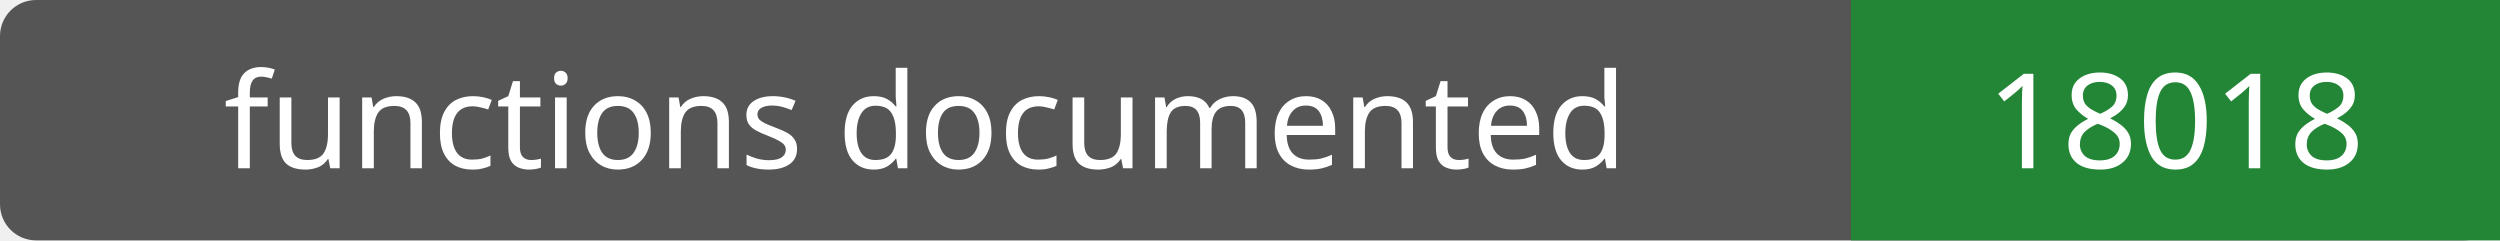
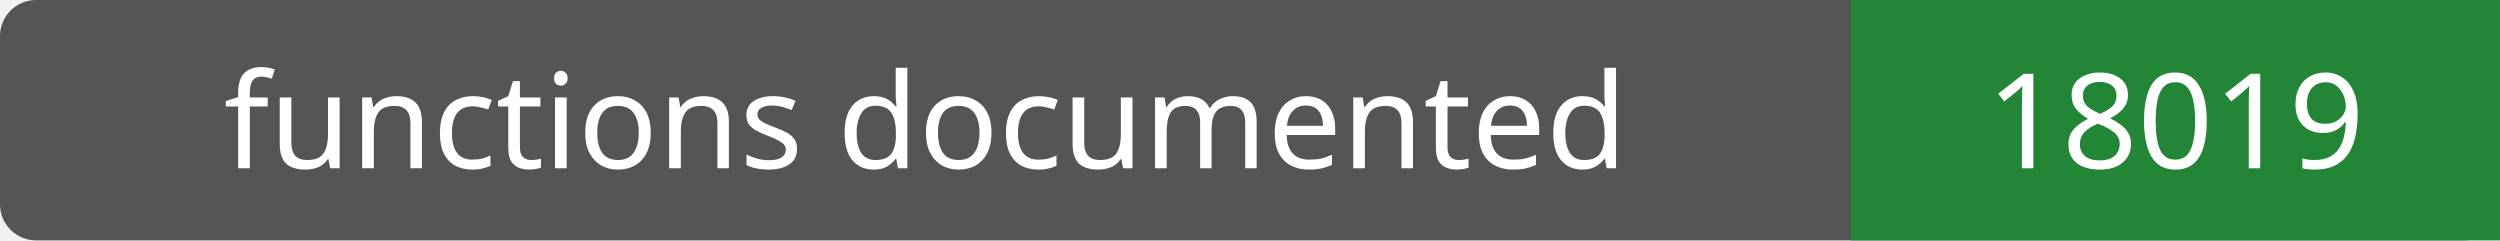
- <svg xmlns="http://www.w3.org/2000/svg" width="208" height="20" role="img" aria-label="functions documented: 18018">
+ <svg xmlns="http://www.w3.org/2000/svg" width="208" height="20" role="img" aria-label="functions documented: 18019">
  <rect width="208" height="20" rx="3" fill="#555" />
  <path fill="#238636" d="M154 0h54v20H154z" />
  <g fill="#fff" text-anchor="middle" font-family="Verdana,sans-serif" font-size="11">
    <text x="77.0" y="14">functions documented</text>
-     <text x="181.0" y="14">18018</text>
+     <text x="181.0" y="14">18019</text>
  </g>
</svg>
